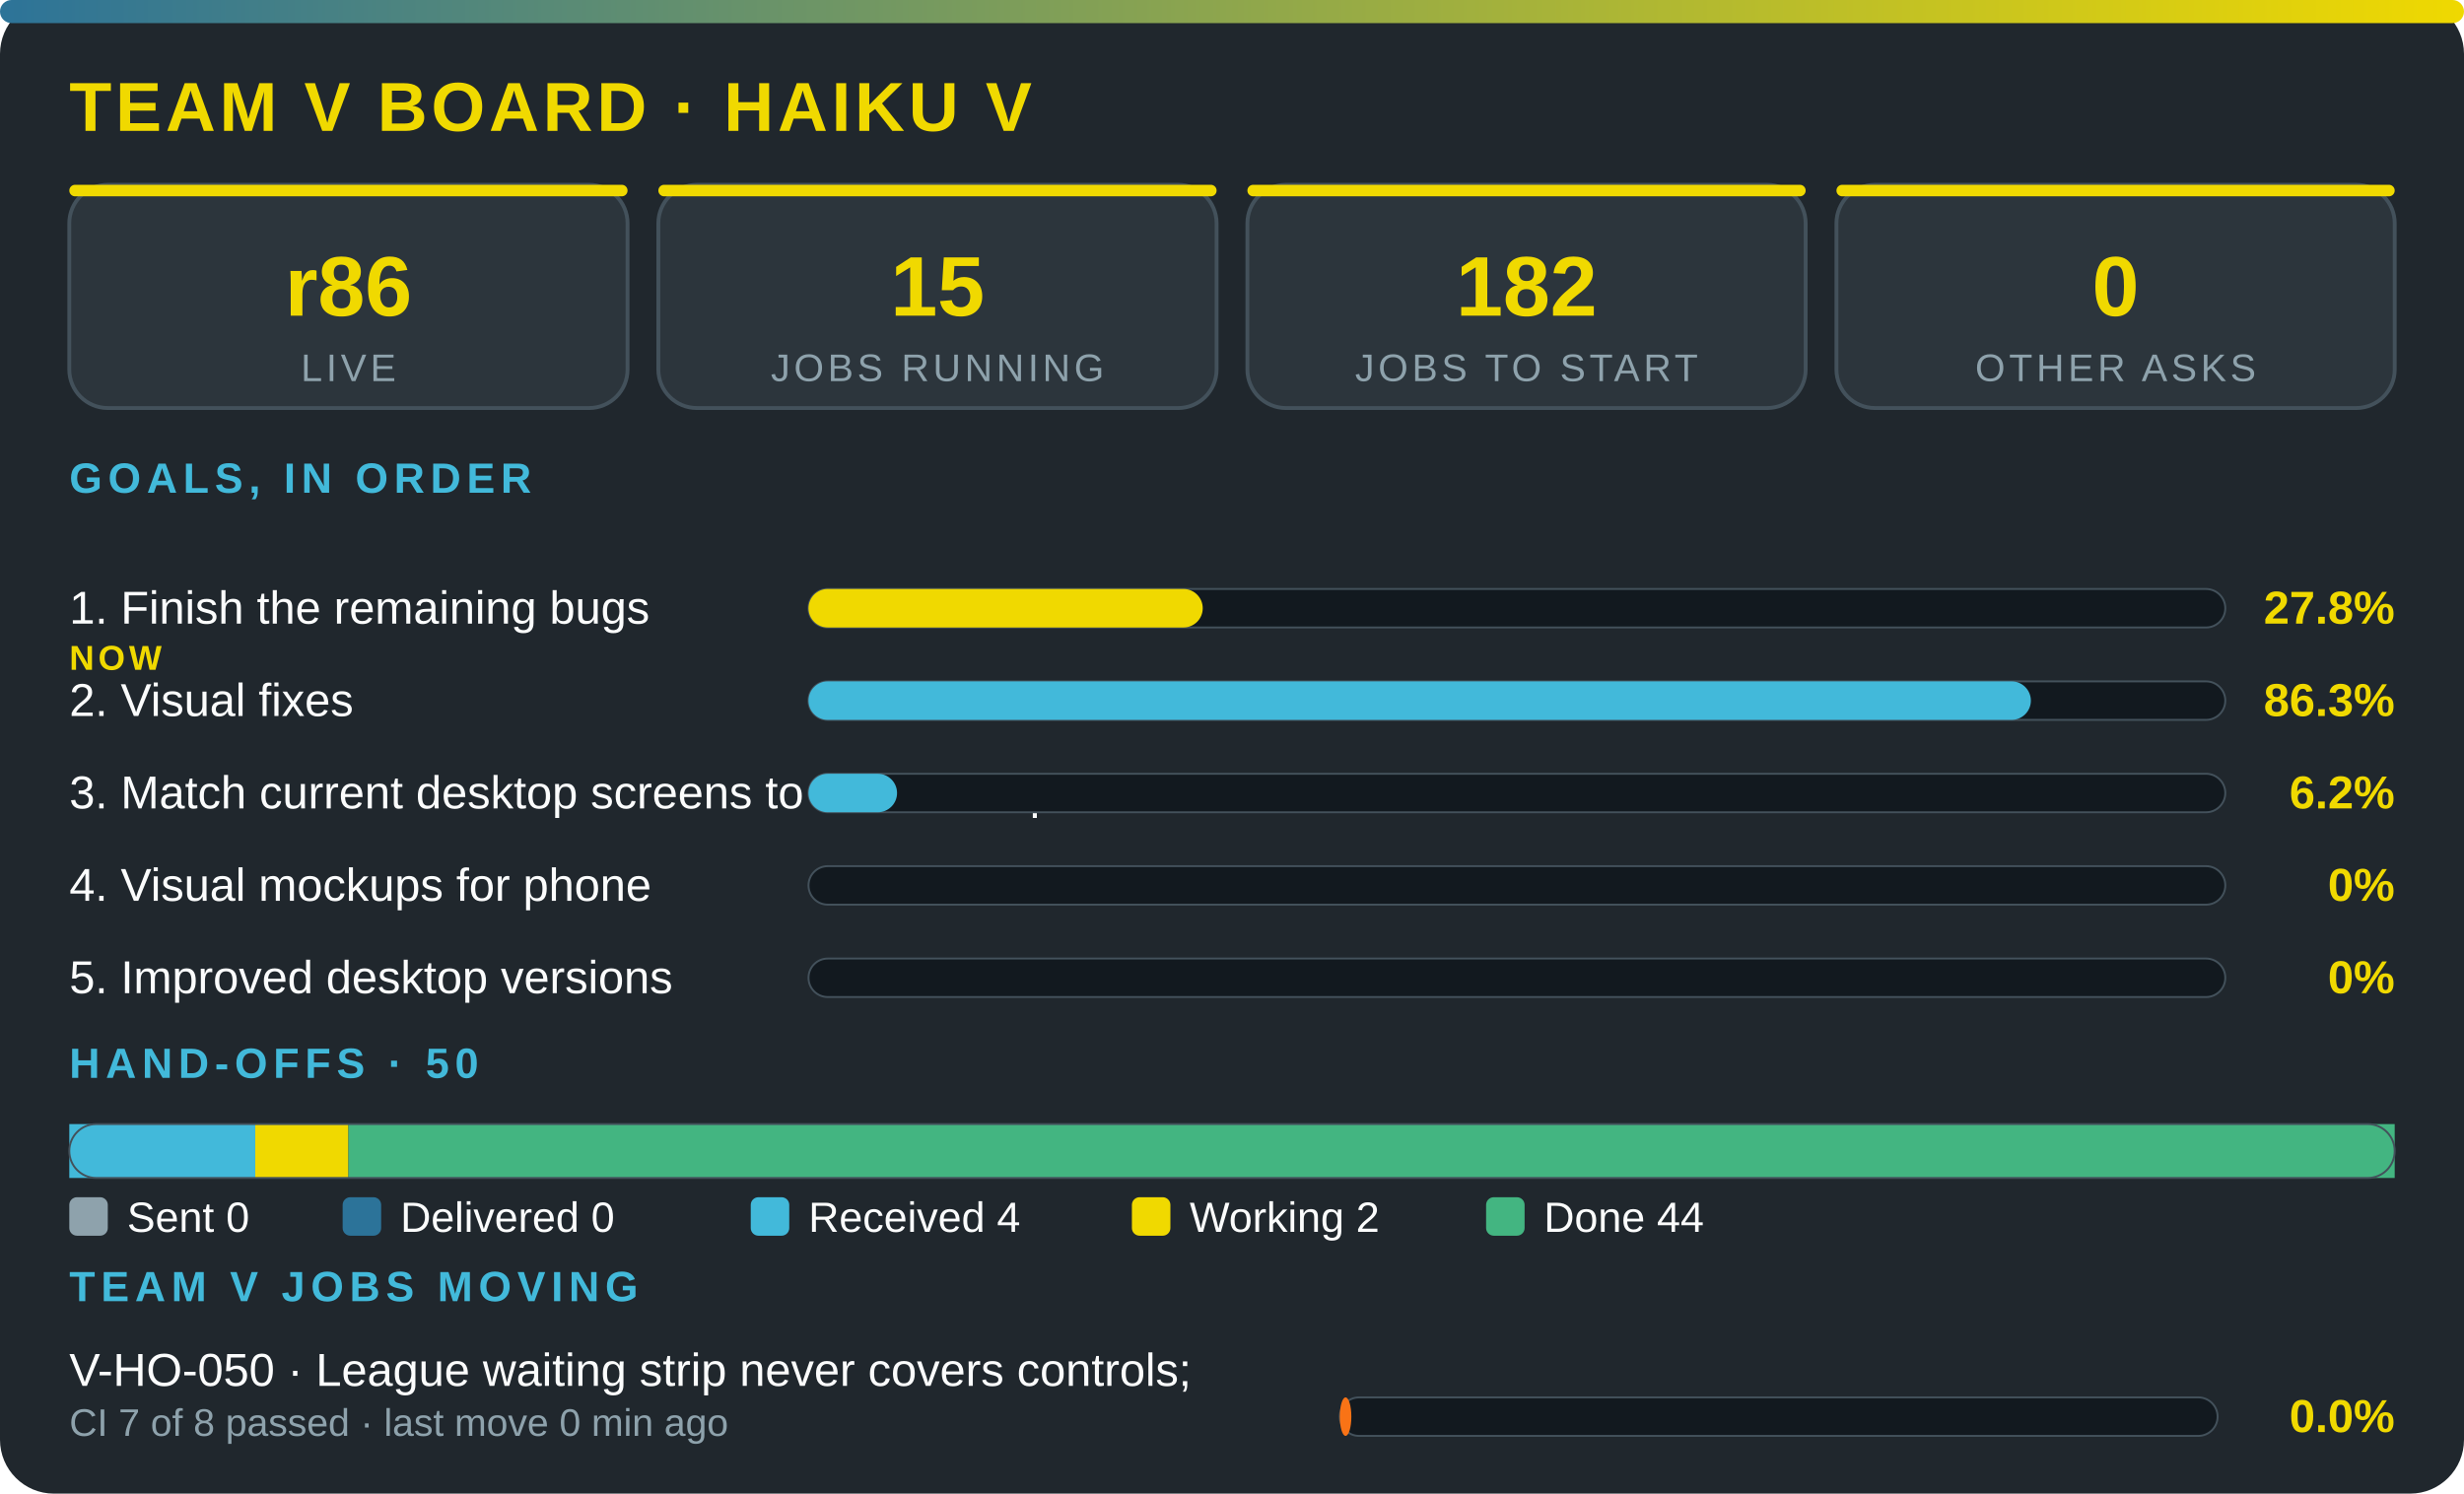
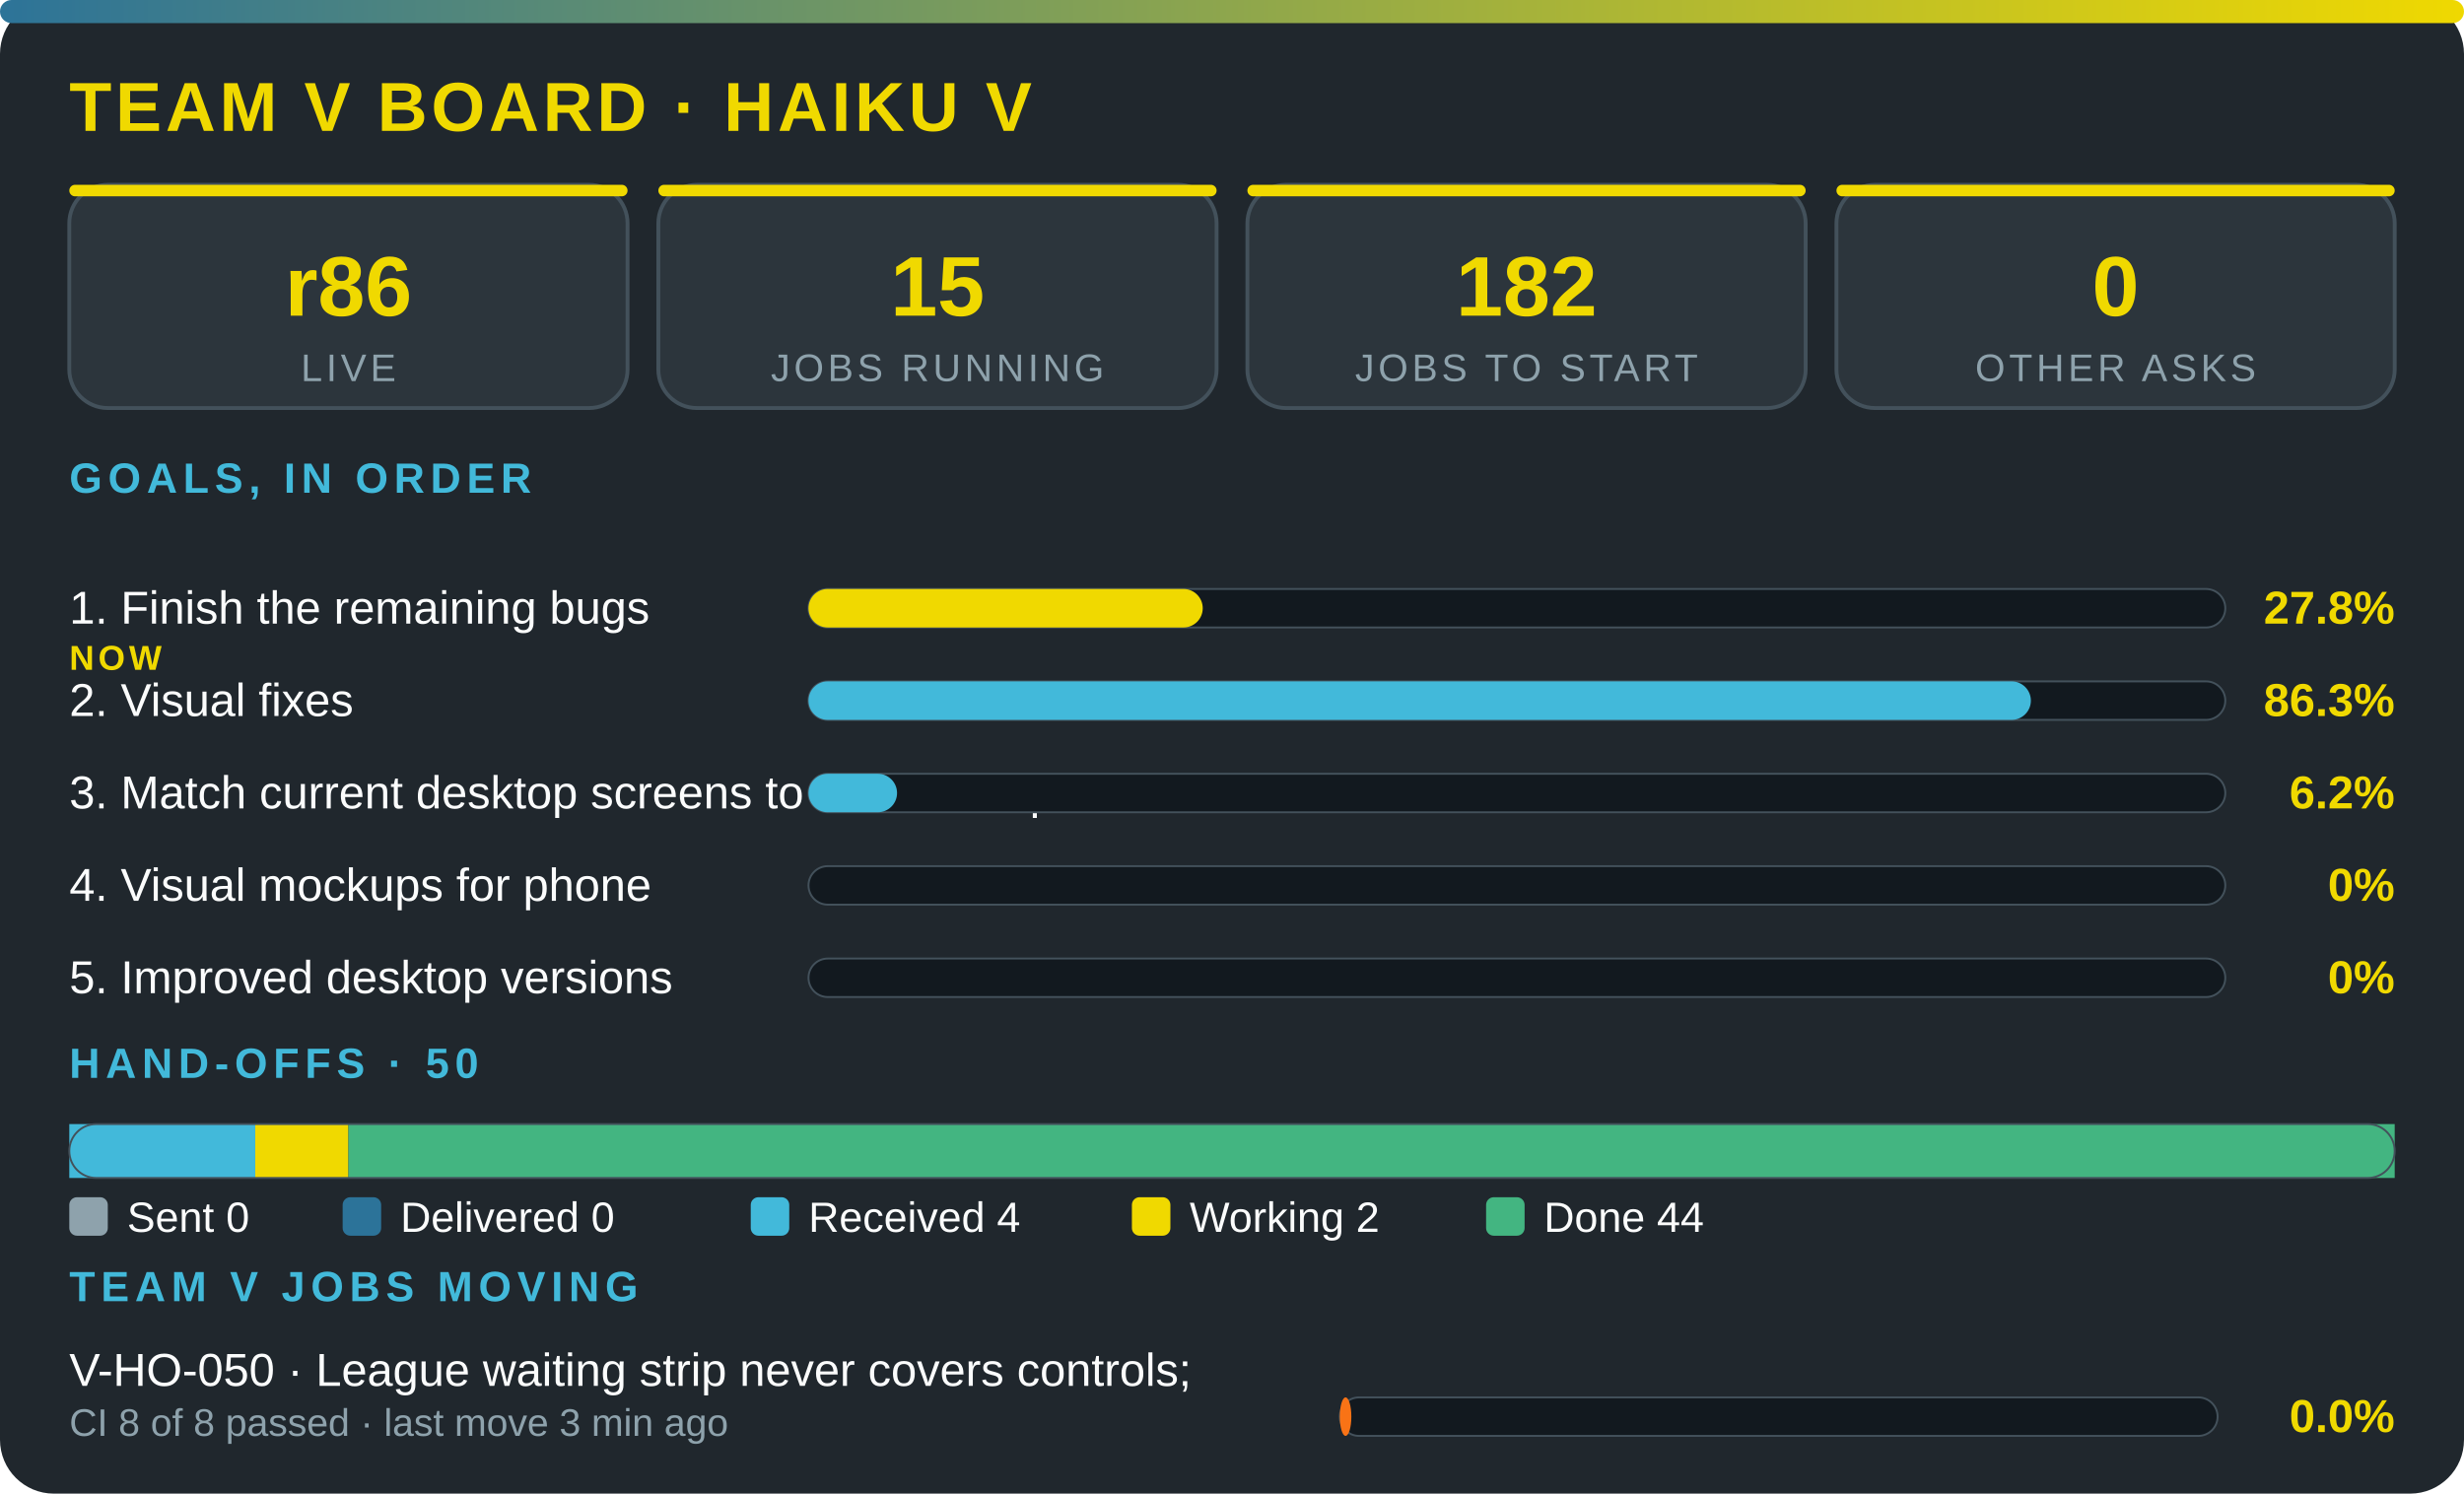
<svg xmlns="http://www.w3.org/2000/svg" viewBox="0 0 640 388" width="100%" role="img" aria-label="Team V board · Haiku V" font-family="'Segoe UI',system-ui,Arial,sans-serif">
  <defs>
    <linearGradient id="g">
      <stop offset="0" stop-color="#2c7399" />
      <stop offset="1" stop-color="#f0d900" />
    </linearGradient>
  </defs>
  <rect width="640" height="388" rx="14" fill="#20272d" />
  <rect width="640" height="6" rx="3" fill="url(#g)" />
  <text x="18" y="34" font-size="18" font-weight="800" fill="#f0d900" letter-spacing="1">TEAM V BOARD · HAIKU V</text>
  <rect x="18" y="48" width="145" height="58" rx="10" fill="#2c353c" stroke="#43515b" />
  <rect x="18" y="48" width="145" height="3" rx="1.5" fill="#f0d900" />
  <text x="90.5" y="82" font-size="22" font-weight="800" fill="#f0d900" text-anchor="middle">r86</text>
  <text x="90.5" y="99" font-size="10" fill="#8ea2ac" letter-spacing="1" text-anchor="middle">LIVE</text>
  <rect x="171" y="48" width="145" height="58" rx="10" fill="#2c353c" stroke="#43515b" />
  <rect x="171" y="48" width="145" height="3" rx="1.5" fill="#f0d900" />
  <text x="243.5" y="82" font-size="22" font-weight="800" fill="#f0d900" text-anchor="middle">15</text>
  <text x="243.5" y="99" font-size="10" fill="#8ea2ac" letter-spacing="1" text-anchor="middle">JOBS RUNNING</text>
  <rect x="324" y="48" width="145" height="58" rx="10" fill="#2c353c" stroke="#43515b" />
  <rect x="324" y="48" width="145" height="3" rx="1.5" fill="#f0d900" />
  <text x="396.5" y="82" font-size="22" font-weight="800" fill="#f0d900" text-anchor="middle">182</text>
  <text x="396.5" y="99" font-size="10" fill="#8ea2ac" letter-spacing="1" text-anchor="middle">JOBS TO START</text>
  <rect x="477" y="48" width="145" height="58" rx="10" fill="#2c353c" stroke="#43515b" />
  <rect x="477" y="48" width="145" height="3" rx="1.5" fill="#f0d900" />
  <text x="549.5" y="82" font-size="22" font-weight="800" fill="#f0d900" text-anchor="middle">0</text>
  <text x="549.5" y="99" font-size="10" fill="#8ea2ac" letter-spacing="1" text-anchor="middle">OTHER ASKS</text>
  <text x="18" y="128" font-size="11" font-weight="700" fill="#42b9da" letter-spacing="1.5">GOALS, IN ORDER</text>
  <text x="18" y="162" font-size="12" fill="#fbfcfc">1. Finish the remaining bugs</text>
  <text x="18" y="174" font-size="9" font-weight="800" letter-spacing="1" fill="#f0d900">NOW</text>
  <rect x="210" y="153" width="368" height="10" rx="5" fill="#12191f" stroke="#43515b" stroke-width=".5" />
  <rect x="210" y="153" width="102.4" height="10" rx="5" fill="#f0d900" />
  <text x="622" y="162" font-size="12" font-weight="800" fill="#f0d900" text-anchor="end">27.8%</text>
  <text x="18" y="186" font-size="12" fill="#fbfcfc">2. Visual fixes</text>
  <rect x="210" y="177" width="368" height="10" rx="5" fill="#12191f" stroke="#43515b" stroke-width=".5" />
  <rect x="210" y="177" width="317.5" height="10" rx="5" fill="#42b9da" />
  <text x="622" y="186" font-size="12" font-weight="800" fill="#f0d900" text-anchor="end">86.3%</text>
  <text x="18" y="210" font-size="12" fill="#fbfcfc">3. Match current desktop screens to the mockup</text>
  <rect x="210" y="201" width="368" height="10" rx="5" fill="#12191f" stroke="#43515b" stroke-width=".5" />
  <rect x="210" y="201" width="23" height="10" rx="5" fill="#42b9da" />
  <text x="622" y="210" font-size="12" font-weight="800" fill="#f0d900" text-anchor="end">6.2%</text>
  <text x="18" y="234" font-size="12" fill="#fbfcfc">4. Visual mockups for phone</text>
  <rect x="210" y="225" width="368" height="10" rx="5" fill="#12191f" stroke="#43515b" stroke-width=".5" />
  <text x="622" y="234" font-size="12" font-weight="800" fill="#f0d900" text-anchor="end">0%</text>
  <text x="18" y="258" font-size="12" fill="#fbfcfc">5. Improved desktop versions</text>
  <rect x="210" y="249" width="368" height="10" rx="5" fill="#12191f" stroke="#43515b" stroke-width=".5" />
  <text x="622" y="258" font-size="12" font-weight="800" fill="#f0d900" text-anchor="end">0%</text>
  <text x="18" y="280" font-size="11" font-weight="700" fill="#42b9da" letter-spacing="1.5">HAND-OFFS · 50</text>
  <rect x="18" y="292" width="48.3" height="14" fill="#42b9da" />
  <rect x="66.3" y="292" width="24.2" height="14" fill="#f0d900" />
  <rect x="90.5" y="292" width="531.5" height="14" fill="#43b581" />
  <rect x="18" y="292" width="604" height="14" rx="7" fill="none" stroke="#43515b" stroke-width=".5" />
  <rect x="18" y="311" width="10" height="10" rx="2" fill="#8ea2ac" />
  <text x="33" y="320" font-size="11" fill="#fbfcfc">Sent 0</text>
  <rect x="89" y="311" width="10" height="10" rx="2" fill="#2c7399" />
  <text x="104" y="320" font-size="11" fill="#fbfcfc">Delivered 0</text>
  <rect x="195" y="311" width="10" height="10" rx="2" fill="#42b9da" />
  <text x="210" y="320" font-size="11" fill="#fbfcfc">Received 4</text>
  <rect x="294" y="311" width="10" height="10" rx="2" fill="#f0d900" />
  <text x="309" y="320" font-size="11" fill="#fbfcfc">Working 2</text>
  <rect x="386" y="311" width="10" height="10" rx="2" fill="#43b581" />
  <text x="401" y="320" font-size="11" fill="#fbfcfc">Done 44</text>
  <text x="18" y="338" font-size="11" font-weight="700" fill="#42b9da" letter-spacing="1.5">TEAM V JOBS MOVING</text>
  <text x="18" y="360" font-size="12" fill="#fbfcfc">V-HO-050 · League waiting strip never covers controls; </text>
-   <text x="18" y="373" font-size="10" fill="#8ea2ac">CI 7 of 8 passed · last move 0 min ago</text>
+   <text x="18" y="373" font-size="10" fill="#8ea2ac">CI 8 of 8 passed · last move 3 min ago</text>
  <rect x="348" y="363" width="228" height="10" rx="5" fill="#12191f" stroke="#43515b" stroke-width=".5" />
  <rect x="348" y="363" width="3" height="10" rx="5" fill="#f97316" />
  <text x="622" y="372" font-size="12" font-weight="800" fill="#f0d900" text-anchor="end">0.0%</text>
</svg>
